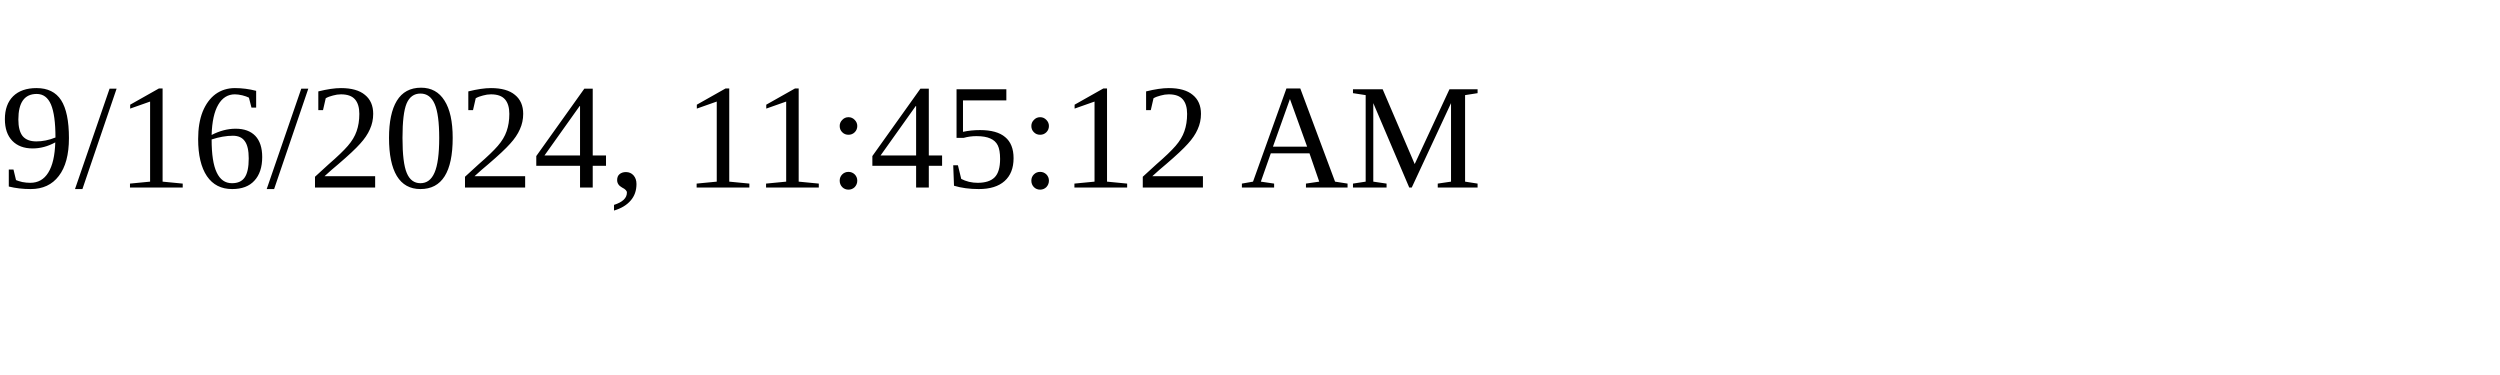
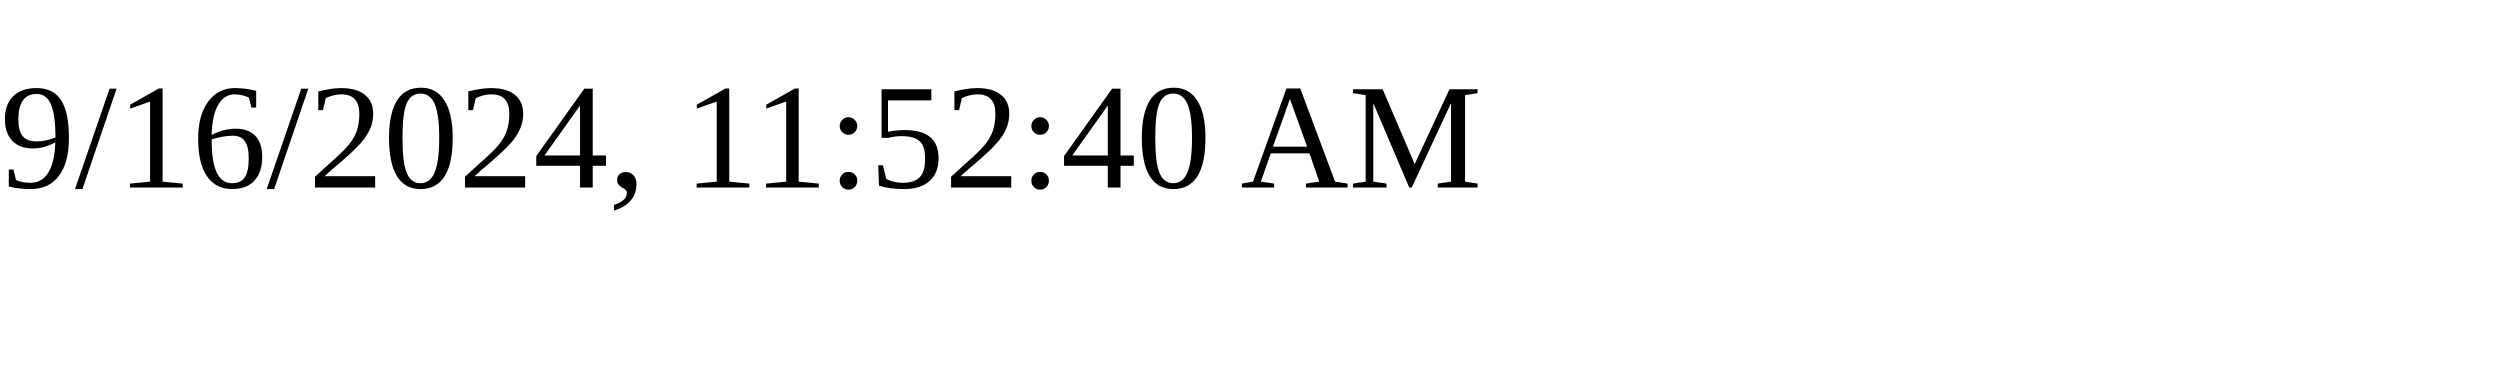
<svg xmlns="http://www.w3.org/2000/svg" height="30" width="200">
-   <text x="0" y="15">9/16/2024, 11:45:12 AM</text>
+   <text x="0" y="15">9/16/2024, 11:52:40 AM</text>
</svg>
